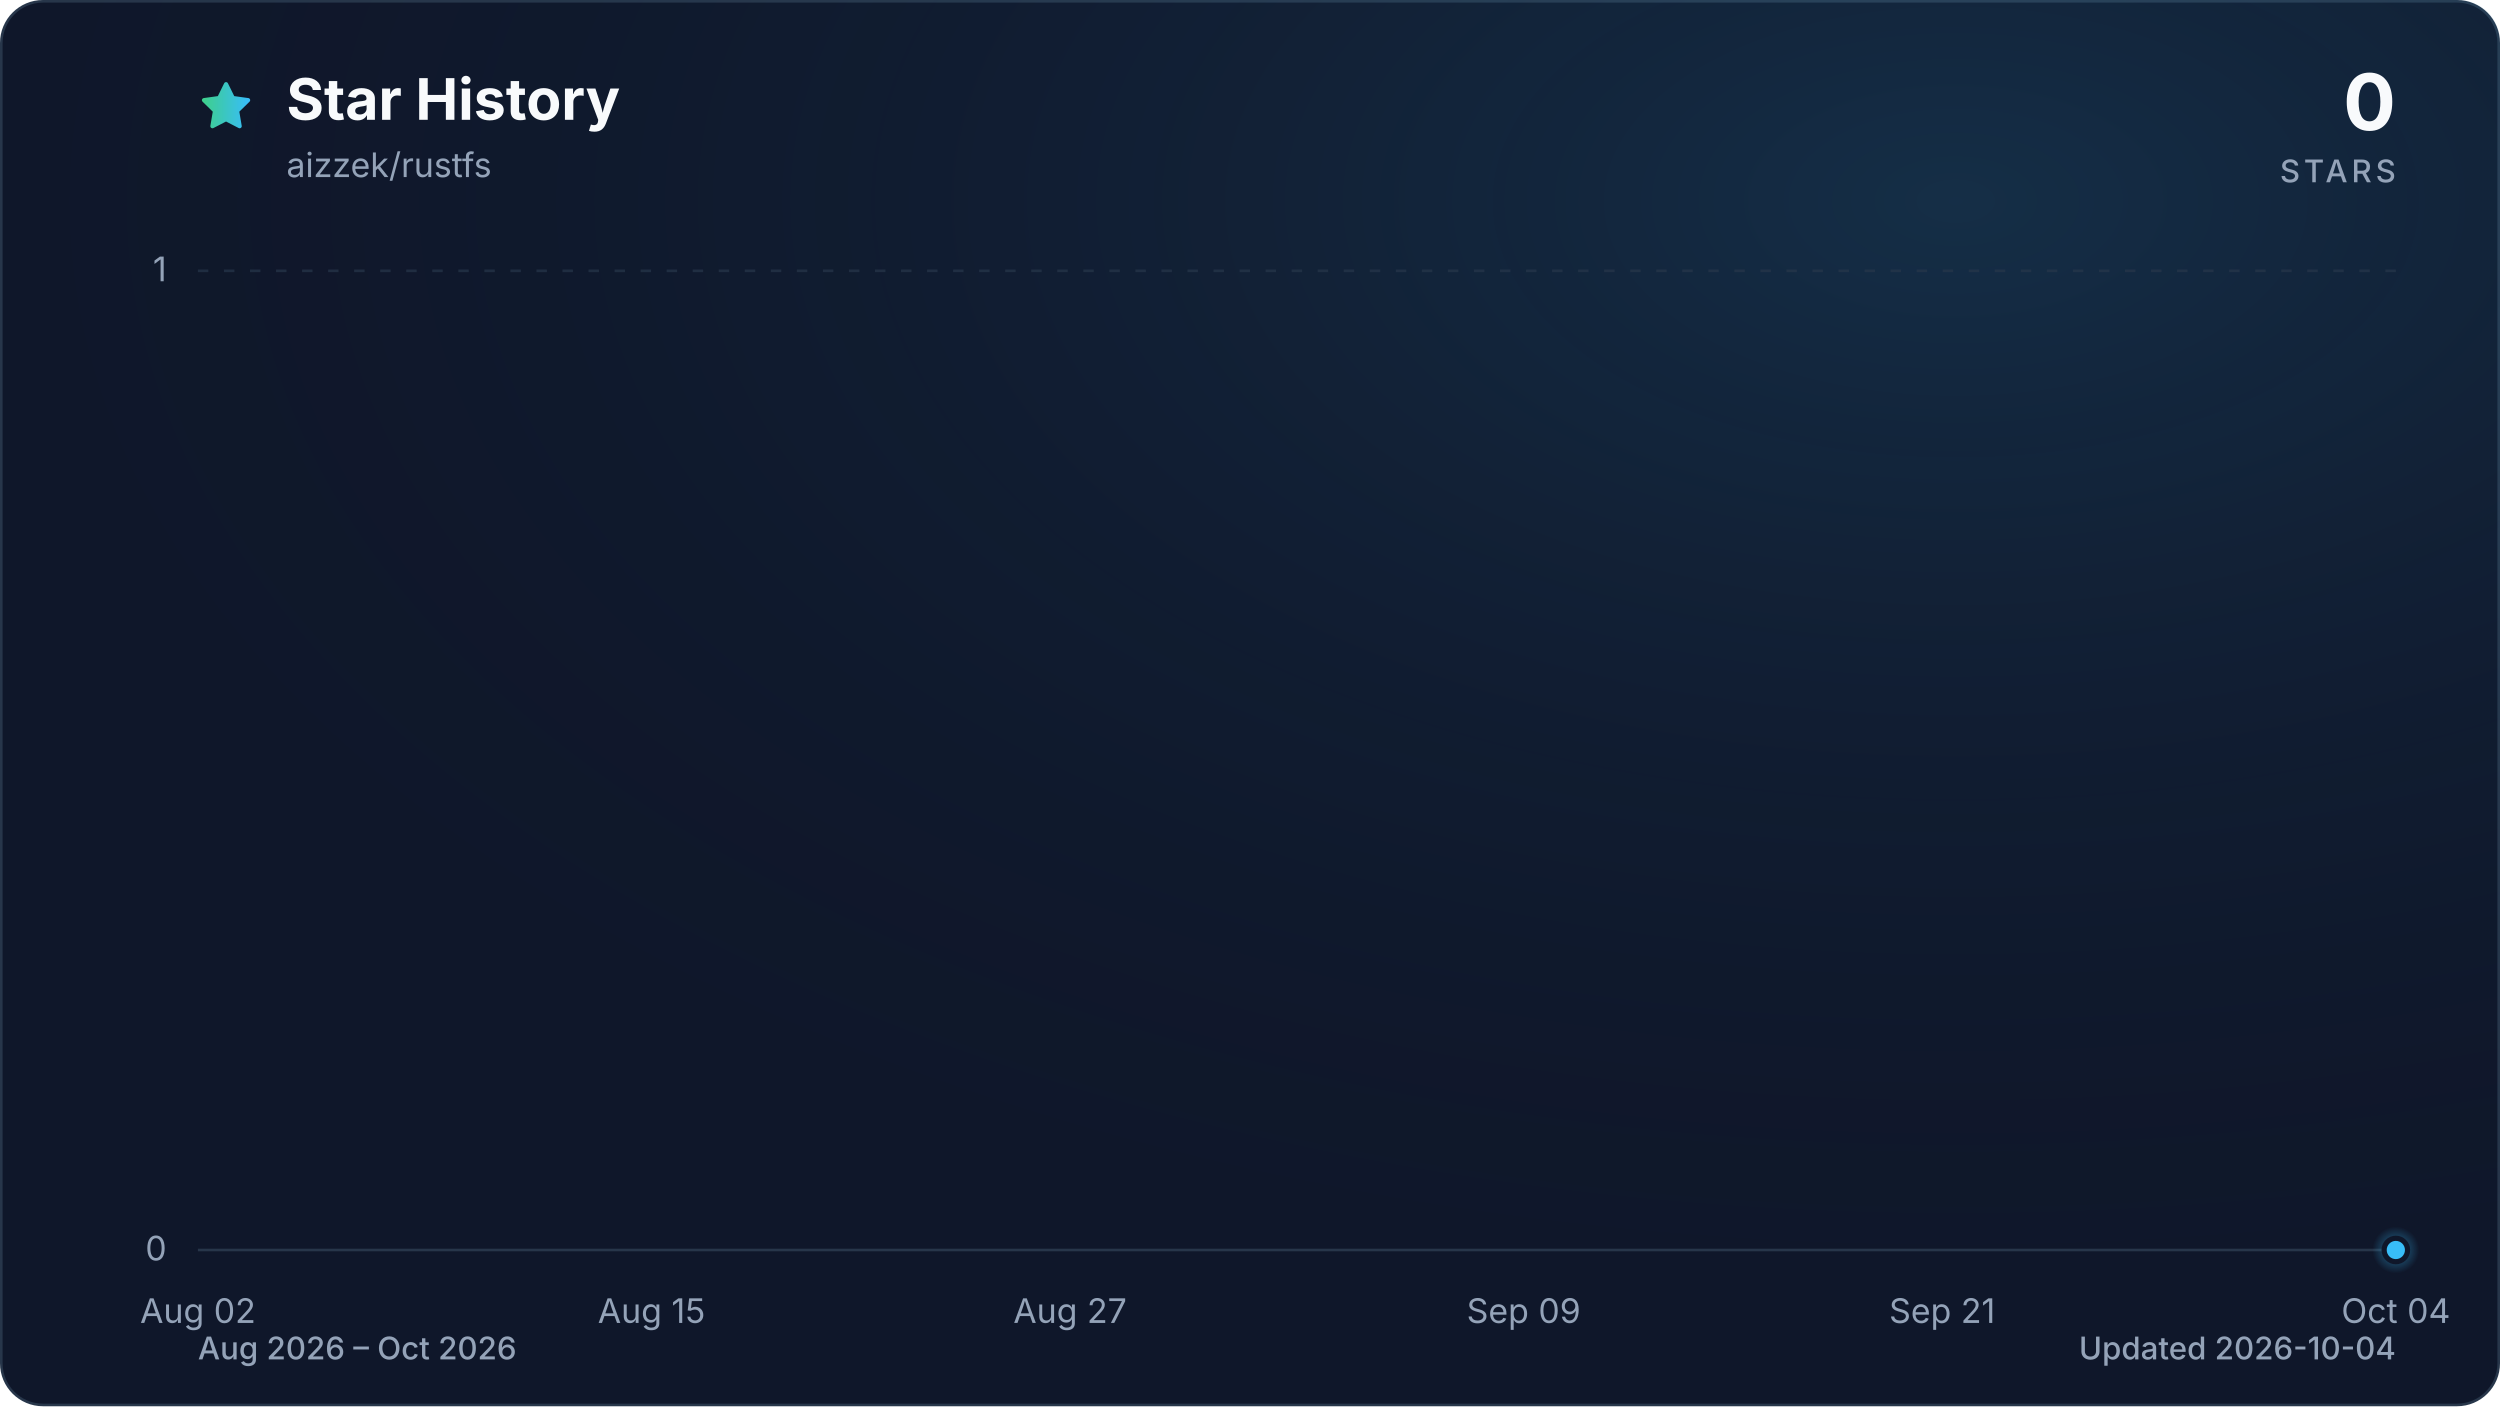
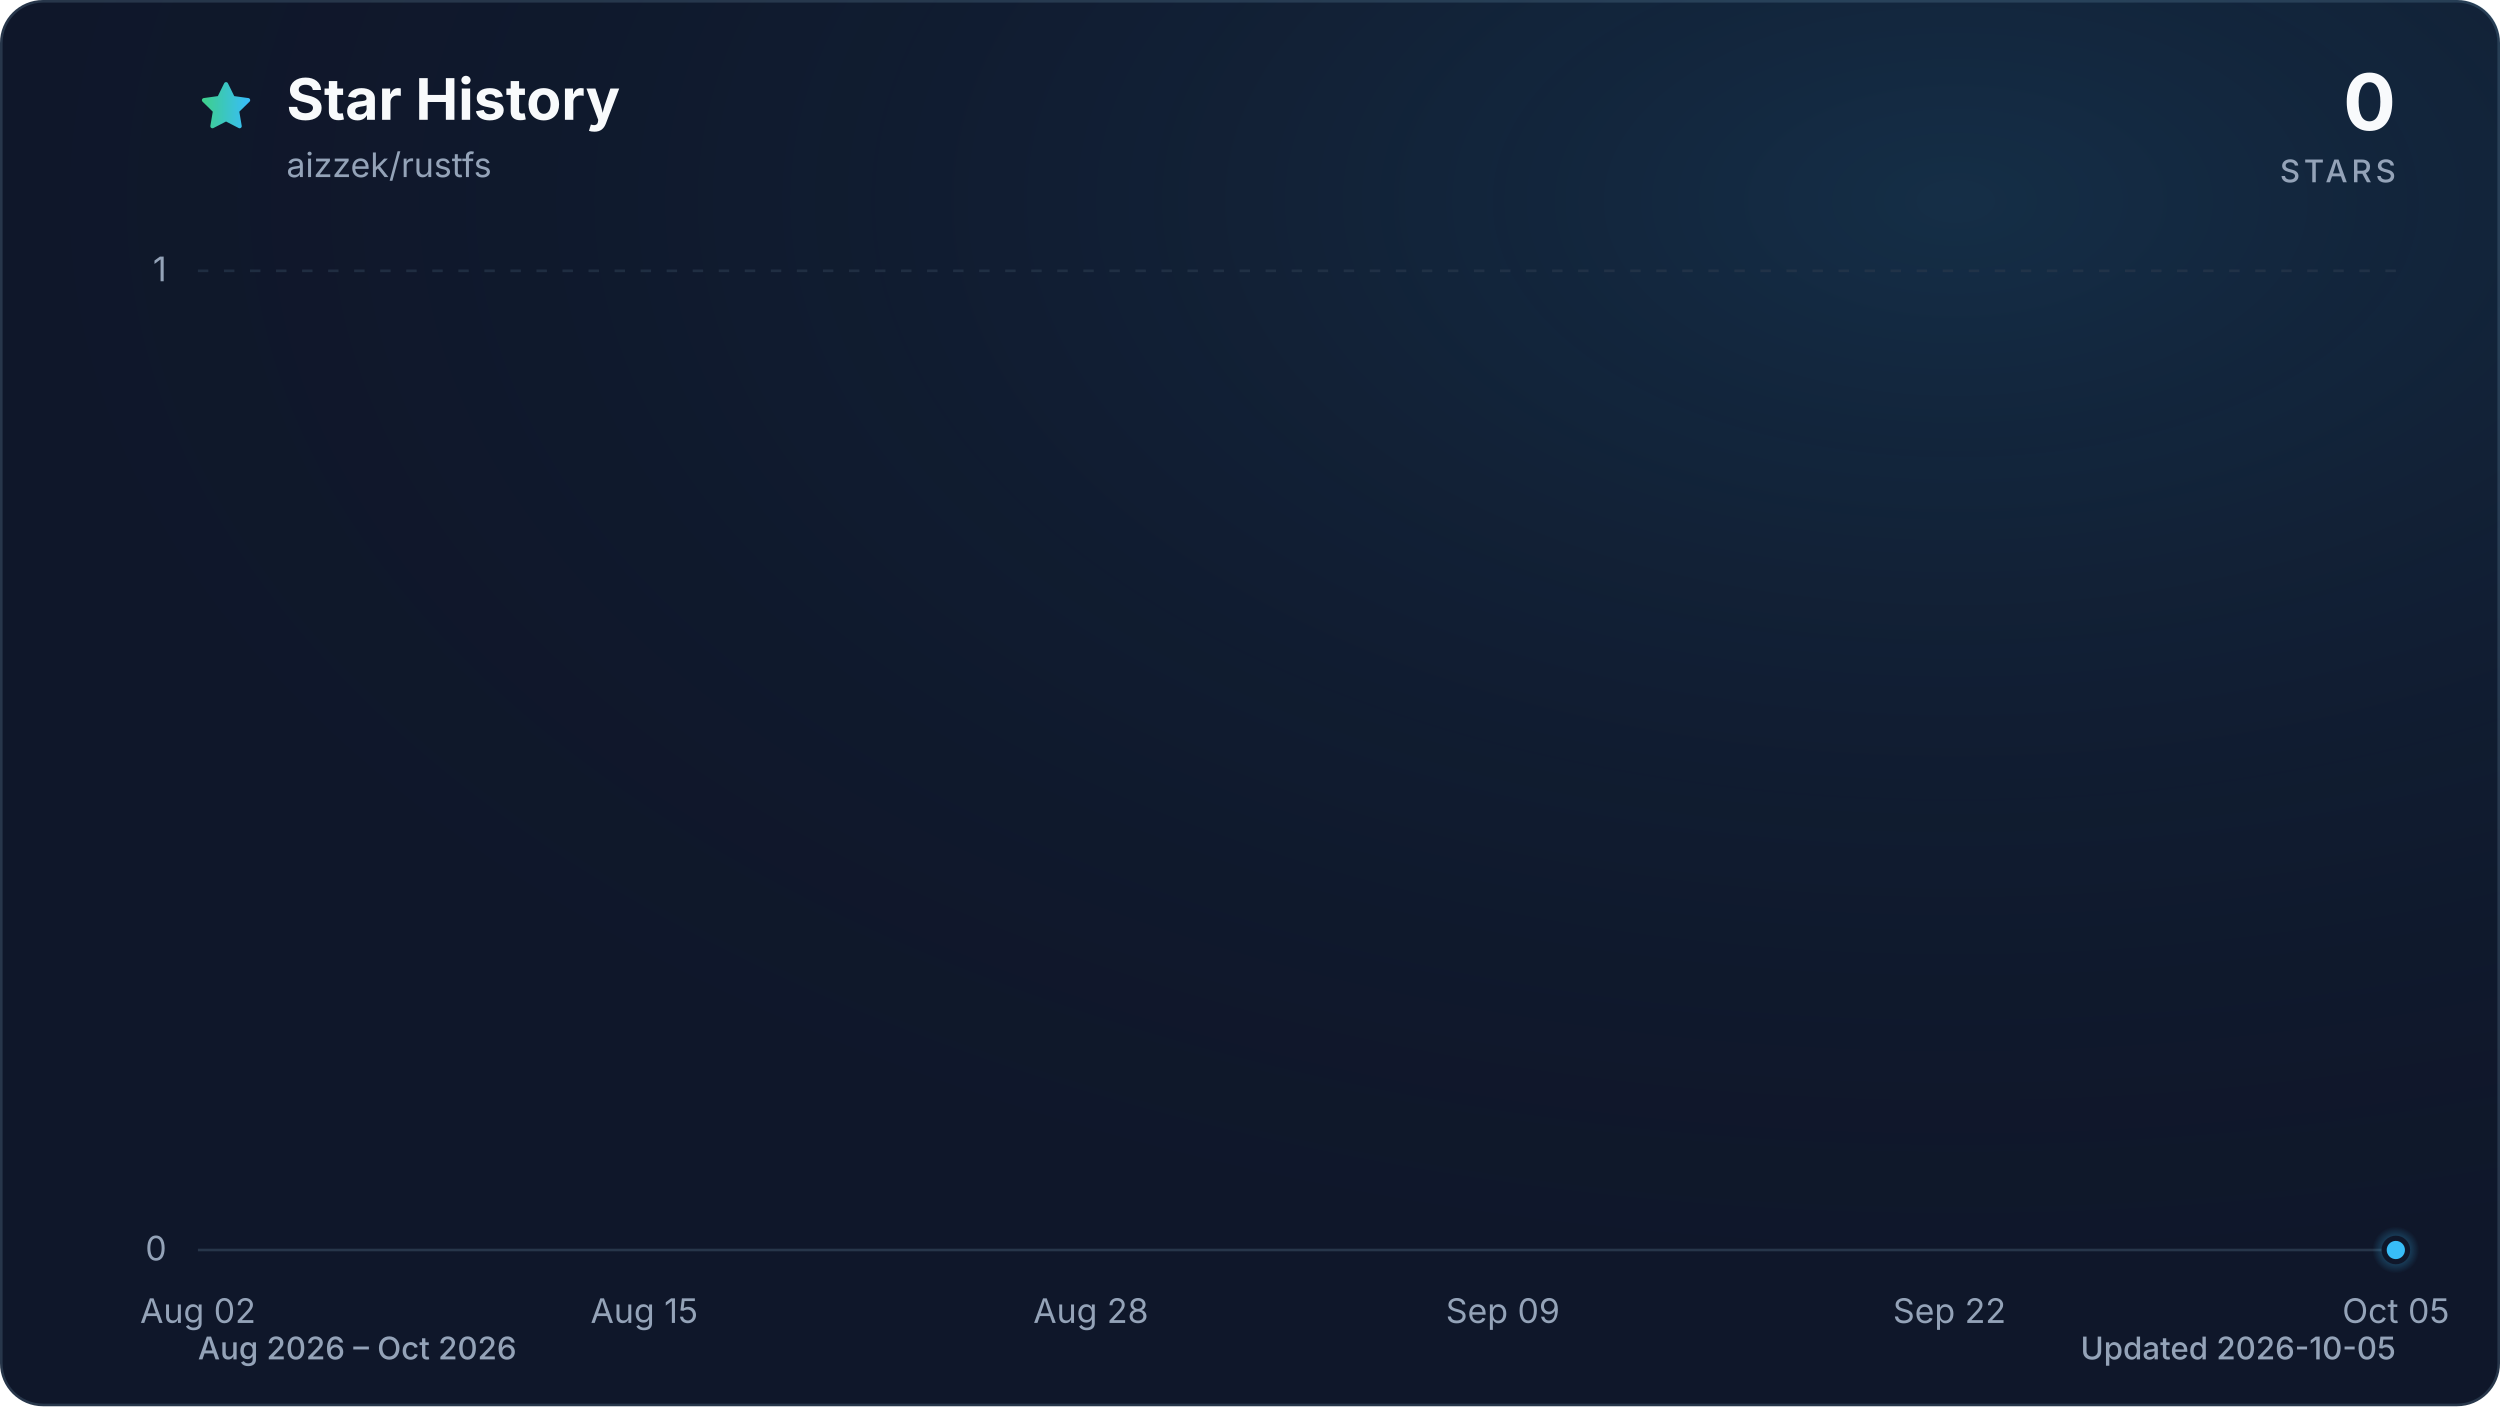
<svg xmlns="http://www.w3.org/2000/svg" viewBox="0 0 960 540" role="img" aria-labelledby="title description" data-style="gradient" data-variant="glow" data-animated="true">
  <defs>
    <linearGradient id="trend" x1="0" y1="0" x2="1" y2="0">
      <stop offset="0%" stop-color="#3ecf8e" />
      <stop offset="100%" stop-color="#38bdf8" />
    </linearGradient>
    <linearGradient id="area" x1="0" y1="0" x2="0" y2="1">
      <stop offset="0%" stop-color="#3ecf8e" stop-opacity="0.30" />
      <stop offset="55%" stop-color="#38bdf8" stop-opacity="0.10" />
      <stop offset="100%" stop-color="#38bdf8" stop-opacity="0.01" />
    </linearGradient>
    <radialGradient id="marker-halo" cx="50%" cy="50%" r="50%">
      <stop offset="0%" stop-color="#38bdf8" stop-opacity="0.55" />
      <stop offset="100%" stop-color="#38bdf8" stop-opacity="0" />
    </radialGradient>
    <radialGradient id="surface-glow" cx="78%" cy="14%" r="80%">
      <stop offset="0%" stop-color="#38bdf8" stop-opacity="0.14" />
      <stop offset="100%" stop-color="#0f172a" stop-opacity="0" />
    </radialGradient>
    <filter id="trend-glow" x="-20%" y="-20%" width="140%" height="140%">
      <feGaussianBlur stdDeviation="7" />
    </filter>
  </defs>
  <style>
.trend-enter{transform-box:fill-box;transform-origin:center;animation:trend-enter 520ms cubic-bezier(0.16,1,0.3,1)}
.marker-enter{transform-box:fill-box;transform-origin:center;animation:marker-enter 320ms cubic-bezier(0.16,1,0.3,1) 200ms both}
.marker-pulse{transform-box:fill-box;transform-origin:center;animation:marker-pulse 2.6s ease-out infinite}
@keyframes trend-enter{from{opacity:.35;transform:translateY(10px)}to{opacity:1;transform:translateY(0)}}
@keyframes marker-enter{from{opacity:0;transform:scale(.4)}to{opacity:1;transform:scale(1)}}
@keyframes marker-pulse{0%{opacity:.5;transform:scale(.7)}70%,100%{opacity:0;transform:scale(2.1)}}
@media (prefers-reduced-motion:reduce){.trend-enter,.marker-enter,.marker-pulse{animation:none!important}}
@media (prefers-reduced-motion:reduce){.marker-pulse{opacity:0}}
</style>
  <rect x="0.5" y="0.5" width="959" height="539" fill="#0f172a" stroke="#27364a" stroke-width="1" rx="16" />
  <rect width="960" height="540" fill="url(#surface-glow)" rx="16" />
  <path d="M12 2.6l2.9 5.9 6.5.9-4.7 4.6 1.1 6.5-5.8-3-5.8 3 1.1-6.5-4.7-4.6 6.5-.9L12 2.6Z" transform="translate(76 30) scale(.9)" fill="url(#trend)" stroke="url(#trend)" stroke-width="1.8" stroke-linejoin="round" aria-hidden="true" />
  <text x="110" y="46" fill="#f8fafc" font-family="ui-sans-serif, system-ui, -apple-system, BlinkMacSystemFont, 'Segoe UI', sans-serif" font-size="22" font-weight="700">Star History</text>
  <text x="110" y="68" fill="#94a3b8" font-family="ui-sans-serif, system-ui, -apple-system, BlinkMacSystemFont, 'Segoe UI', sans-serif" font-size="13">aizzek/rustfs</text>
  <text x="920" y="50" fill="#f8fafc" font-family="ui-sans-serif, system-ui, -apple-system, BlinkMacSystemFont, 'Segoe UI', sans-serif" font-size="30" font-weight="700" text-anchor="end">0</text>
  <text x="920" y="70" fill="#94a3b8" font-family="ui-sans-serif, system-ui, -apple-system, BlinkMacSystemFont, 'Segoe UI', sans-serif" font-size="12" font-weight="500" letter-spacing="1.5" text-anchor="end">STARS</text>
  <line x1="76" y1="480.0" x2="920" y2="480.0" stroke="#27364a" stroke-width="1" stroke-dasharray="0" opacity="1" />
  <text x="64" y="484.0" fill="#94a3b8" font-family="ui-sans-serif, system-ui, -apple-system, BlinkMacSystemFont, 'Segoe UI', sans-serif" font-size="13" text-anchor="end">0</text>
  <line x1="76" y1="104.0" x2="920" y2="104.0" stroke="#27364a" stroke-width="1" stroke-dasharray="4 6" opacity="0.7" />
  <text x="64" y="108.0" fill="#94a3b8" font-family="ui-sans-serif, system-ui, -apple-system, BlinkMacSystemFont, 'Segoe UI', sans-serif" font-size="13" text-anchor="end">1</text>
  <text x="76.0" y="508" fill="#94a3b8" font-family="ui-sans-serif, system-ui, -apple-system, BlinkMacSystemFont, 'Segoe UI', sans-serif" font-size="13" text-anchor="middle">Aug 02</text>
-   <text x="250.2" y="508" fill="#94a3b8" font-family="ui-sans-serif, system-ui, -apple-system, BlinkMacSystemFont, 'Segoe UI', sans-serif" font-size="13" text-anchor="middle">Aug 15</text>
-   <text x="410.9" y="508" fill="#94a3b8" font-family="ui-sans-serif, system-ui, -apple-system, BlinkMacSystemFont, 'Segoe UI', sans-serif" font-size="13" text-anchor="middle">Aug 27</text>
-   <text x="585.1" y="508" fill="#94a3b8" font-family="ui-sans-serif, system-ui, -apple-system, BlinkMacSystemFont, 'Segoe UI', sans-serif" font-size="13" text-anchor="middle">Sep 09</text>
-   <text x="745.8" y="508" fill="#94a3b8" font-family="ui-sans-serif, system-ui, -apple-system, BlinkMacSystemFont, 'Segoe UI', sans-serif" font-size="13" text-anchor="middle">Sep 21</text>
-   <text x="920.0" y="508" fill="#94a3b8" font-family="ui-sans-serif, system-ui, -apple-system, BlinkMacSystemFont, 'Segoe UI', sans-serif" font-size="13" text-anchor="middle">Oct 04</text>
+   <text x="247.4" y="508" fill="#94a3b8" font-family="ui-sans-serif, system-ui, -apple-system, BlinkMacSystemFont, 'Segoe UI', sans-serif" font-size="13" text-anchor="middle">Aug 15</text>
+   <text x="418.9" y="508" fill="#94a3b8" font-family="ui-sans-serif, system-ui, -apple-system, BlinkMacSystemFont, 'Segoe UI', sans-serif" font-size="13" text-anchor="middle">Aug 28</text>
+   <text x="577.1" y="508" fill="#94a3b8" font-family="ui-sans-serif, system-ui, -apple-system, BlinkMacSystemFont, 'Segoe UI', sans-serif" font-size="13" text-anchor="middle">Sep 09</text>
+   <text x="748.6" y="508" fill="#94a3b8" font-family="ui-sans-serif, system-ui, -apple-system, BlinkMacSystemFont, 'Segoe UI', sans-serif" font-size="13" text-anchor="middle">Sep 22</text>
+   <text x="920.0" y="508" fill="#94a3b8" font-family="ui-sans-serif, system-ui, -apple-system, BlinkMacSystemFont, 'Segoe UI', sans-serif" font-size="13" text-anchor="middle">Oct 05</text>
  <g class="trend-enter">
-     <path d="M 76.0 480.0 C 80.5 480.0, 84.9 480.0, 89.4 480.0 C 93.9 480.0, 98.3 480.0, 102.8 480.0 C 107.3 480.0, 111.7 480.0, 116.2 480.0 C 120.7 480.0, 125.1 480.0, 129.6 480.0 C 134.1 480.0, 138.5 480.0, 143.0 480.0 C 147.4 480.0, 151.9 480.0, 156.4 480.0 C 160.8 480.0, 165.3 480.0, 169.8 480.0 C 174.2 480.0, 178.7 480.0, 183.2 480.0 C 187.6 480.0, 192.1 480.0, 196.6 480.0 C 201.0 480.0, 205.5 480.0, 210.0 480.0 C 214.4 480.0, 218.9 480.0, 223.4 480.0 C 227.8 480.0, 232.3 480.0, 236.8 480.0 C 241.2 480.0, 245.7 480.0, 250.2 480.0 C 254.6 480.0, 259.1 480.0, 263.6 480.0 C 268.0 480.0, 272.5 480.0, 277.0 480.0 C 281.4 480.0, 285.9 480.0, 290.3 480.0 C 294.8 480.0, 299.3 480.0, 303.7 480.0 C 308.2 480.0, 312.7 480.0, 317.1 480.0 C 321.6 480.0, 326.1 480.0, 330.5 480.0 C 335.0 480.0, 339.5 480.0, 343.9 480.0 C 348.4 480.0, 352.9 480.0, 357.3 480.0 C 361.8 480.0, 366.3 480.0, 370.7 480.0 C 375.2 480.0, 379.7 480.0, 384.1 480.0 C 388.6 480.0, 393.1 480.0, 397.5 480.0 C 402.0 480.0, 406.5 480.0, 410.9 480.0 C 415.4 480.0, 419.9 480.0, 424.3 480.0 C 428.8 480.0, 433.2 480.0, 437.7 480.0 C 442.2 480.0, 446.6 480.0, 451.1 480.0 C 455.6 480.0, 460.0 480.0, 464.5 480.0 C 469.0 480.0, 473.4 480.0, 477.9 480.0 C 482.4 480.0, 486.8 480.0, 491.3 480.0 C 495.8 480.0, 500.2 480.0, 504.7 480.0 C 509.2 480.0, 513.6 480.0, 518.1 480.0 C 522.6 480.0, 527.0 480.0, 531.5 480.0 C 536.0 480.0, 540.4 480.0, 544.9 480.0 C 549.4 480.0, 553.8 480.0, 558.3 480.0 C 562.8 480.0, 567.2 480.0, 571.7 480.0 C 576.1 480.0, 580.6 480.0, 585.1 480.0 C 589.5 480.0, 594.0 480.0, 598.5 480.0 C 602.9 480.0, 607.4 480.0, 611.9 480.0 C 616.3 480.0, 620.8 480.0, 625.3 480.0 C 629.7 480.0, 634.2 480.0, 638.7 480.0 C 643.1 480.0, 647.6 480.0, 652.1 480.0 C 656.5 480.0, 661.0 480.0, 665.5 480.0 C 669.9 480.0, 674.4 480.0, 678.9 480.0 C 683.3 480.0, 687.8 480.0, 692.3 480.0 C 696.7 480.0, 701.2 480.0, 705.7 480.0 C 710.1 480.0, 714.6 480.0, 719.0 480.0 C 723.5 480.0, 728.0 480.0, 732.4 480.0 C 736.9 480.0, 741.4 480.0, 745.8 480.0 C 754.8 480.0, 763.7 480.0, 772.6 480.0 C 777.1 480.0, 781.6 480.0, 786.0 480.0 C 790.5 480.0, 795.0 480.0, 799.4 480.0 C 803.9 480.0, 808.4 480.0, 812.8 480.0 C 817.3 480.0, 821.8 480.0, 826.2 480.0 C 830.7 480.0, 835.2 480.0, 839.6 480.0 C 844.1 480.0, 848.6 480.0, 853.0 480.0 C 857.5 480.0, 861.9 480.0, 866.4 480.0 C 870.9 480.0, 875.3 480.0, 879.8 480.0 C 884.3 480.0, 888.7 480.0, 893.2 480.0 C 897.7 480.0, 902.1 480.0, 906.6 480.0 C 911.1 480.0, 915.5 480.0, 920.0 480.0 L 920.0 480.0 L 76.0 480.0 Z" fill="url(#area)" />
-     <path d="M 76.0 480.0 C 80.5 480.0, 84.9 480.0, 89.4 480.0 C 93.9 480.0, 98.3 480.0, 102.8 480.0 C 107.3 480.0, 111.7 480.0, 116.2 480.0 C 120.7 480.0, 125.1 480.0, 129.6 480.0 C 134.1 480.0, 138.5 480.0, 143.0 480.0 C 147.4 480.0, 151.9 480.0, 156.4 480.0 C 160.8 480.0, 165.3 480.0, 169.8 480.0 C 174.2 480.0, 178.7 480.0, 183.2 480.0 C 187.6 480.0, 192.1 480.0, 196.6 480.0 C 201.0 480.0, 205.5 480.0, 210.0 480.0 C 214.4 480.0, 218.9 480.0, 223.4 480.0 C 227.8 480.0, 232.3 480.0, 236.8 480.0 C 241.2 480.0, 245.7 480.0, 250.2 480.0 C 254.6 480.0, 259.1 480.0, 263.6 480.0 C 268.0 480.0, 272.5 480.0, 277.0 480.0 C 281.4 480.0, 285.9 480.0, 290.3 480.0 C 294.8 480.0, 299.3 480.0, 303.7 480.0 C 308.2 480.0, 312.7 480.0, 317.1 480.0 C 321.6 480.0, 326.1 480.0, 330.5 480.0 C 335.0 480.0, 339.5 480.0, 343.9 480.0 C 348.4 480.0, 352.9 480.0, 357.3 480.0 C 361.8 480.0, 366.3 480.0, 370.7 480.0 C 375.2 480.0, 379.7 480.0, 384.1 480.0 C 388.6 480.0, 393.1 480.0, 397.5 480.0 C 402.0 480.0, 406.5 480.0, 410.9 480.0 C 415.4 480.0, 419.9 480.0, 424.3 480.0 C 428.8 480.0, 433.2 480.0, 437.7 480.0 C 442.2 480.0, 446.6 480.0, 451.1 480.0 C 455.6 480.0, 460.0 480.0, 464.5 480.0 C 469.0 480.0, 473.4 480.0, 477.9 480.0 C 482.4 480.0, 486.8 480.0, 491.3 480.0 C 495.8 480.0, 500.2 480.0, 504.7 480.0 C 509.2 480.0, 513.6 480.0, 518.1 480.0 C 522.6 480.0, 527.0 480.0, 531.5 480.0 C 536.0 480.0, 540.4 480.0, 544.9 480.0 C 549.4 480.0, 553.8 480.0, 558.3 480.0 C 562.8 480.0, 567.2 480.0, 571.7 480.0 C 576.1 480.0, 580.6 480.0, 585.1 480.0 C 589.5 480.0, 594.0 480.0, 598.5 480.0 C 602.9 480.0, 607.4 480.0, 611.9 480.0 C 616.3 480.0, 620.8 480.0, 625.3 480.0 C 629.7 480.0, 634.2 480.0, 638.7 480.0 C 643.1 480.0, 647.6 480.0, 652.1 480.0 C 656.5 480.0, 661.0 480.0, 665.5 480.0 C 669.9 480.0, 674.4 480.0, 678.9 480.0 C 683.3 480.0, 687.8 480.0, 692.3 480.0 C 696.7 480.0, 701.2 480.0, 705.7 480.0 C 710.1 480.0, 714.6 480.0, 719.0 480.0 C 723.5 480.0, 728.0 480.0, 732.4 480.0 C 736.9 480.0, 741.4 480.0, 745.8 480.0 C 754.8 480.0, 763.7 480.0, 772.6 480.0 C 777.1 480.0, 781.6 480.0, 786.0 480.0 C 790.5 480.0, 795.0 480.0, 799.4 480.0 C 803.9 480.0, 808.4 480.0, 812.8 480.0 C 817.3 480.0, 821.8 480.0, 826.2 480.0 C 830.7 480.0, 835.2 480.0, 839.6 480.0 C 844.1 480.0, 848.6 480.0, 853.0 480.0 C 857.5 480.0, 861.9 480.0, 866.4 480.0 C 870.9 480.0, 875.3 480.0, 879.8 480.0 C 884.3 480.0, 888.7 480.0, 893.2 480.0 C 897.7 480.0, 902.1 480.0, 906.6 480.0 C 911.1 480.0, 915.5 480.0, 920.0 480.0" fill="none" stroke="url(#trend)" stroke-width="12" stroke-linecap="round" stroke-linejoin="round" opacity="0.16" filter="url(#trend-glow)" />
-     <path d="M 76.0 480.0 C 80.5 480.0, 84.9 480.0, 89.4 480.0 C 93.9 480.0, 98.3 480.0, 102.8 480.0 C 107.3 480.0, 111.7 480.0, 116.2 480.0 C 120.7 480.0, 125.1 480.0, 129.6 480.0 C 134.1 480.0, 138.5 480.0, 143.0 480.0 C 147.4 480.0, 151.9 480.0, 156.4 480.0 C 160.8 480.0, 165.3 480.0, 169.8 480.0 C 174.2 480.0, 178.7 480.0, 183.2 480.0 C 187.6 480.0, 192.1 480.0, 196.6 480.0 C 201.0 480.0, 205.5 480.0, 210.0 480.0 C 214.4 480.0, 218.9 480.0, 223.4 480.0 C 227.8 480.0, 232.3 480.0, 236.8 480.0 C 241.2 480.0, 245.7 480.0, 250.2 480.0 C 254.6 480.0, 259.1 480.0, 263.6 480.0 C 268.0 480.0, 272.5 480.0, 277.0 480.0 C 281.4 480.0, 285.9 480.0, 290.3 480.0 C 294.8 480.0, 299.3 480.0, 303.7 480.0 C 308.2 480.0, 312.7 480.0, 317.1 480.0 C 321.6 480.0, 326.1 480.0, 330.5 480.0 C 335.0 480.0, 339.5 480.0, 343.9 480.0 C 348.4 480.0, 352.9 480.0, 357.3 480.0 C 361.8 480.0, 366.3 480.0, 370.7 480.0 C 375.2 480.0, 379.7 480.0, 384.1 480.0 C 388.6 480.0, 393.1 480.0, 397.5 480.0 C 402.0 480.0, 406.5 480.0, 410.9 480.0 C 415.4 480.0, 419.9 480.0, 424.3 480.0 C 428.8 480.0, 433.2 480.0, 437.7 480.0 C 442.2 480.0, 446.6 480.0, 451.1 480.0 C 455.6 480.0, 460.0 480.0, 464.5 480.0 C 469.0 480.0, 473.4 480.0, 477.9 480.0 C 482.4 480.0, 486.8 480.0, 491.3 480.0 C 495.8 480.0, 500.2 480.0, 504.7 480.0 C 509.2 480.0, 513.6 480.0, 518.1 480.0 C 522.6 480.0, 527.0 480.0, 531.5 480.0 C 536.0 480.0, 540.4 480.0, 544.9 480.0 C 549.4 480.0, 553.8 480.0, 558.3 480.0 C 562.8 480.0, 567.2 480.0, 571.7 480.0 C 576.1 480.0, 580.6 480.0, 585.1 480.0 C 589.5 480.0, 594.0 480.0, 598.5 480.0 C 602.9 480.0, 607.4 480.0, 611.9 480.0 C 616.3 480.0, 620.8 480.0, 625.3 480.0 C 629.7 480.0, 634.2 480.0, 638.7 480.0 C 643.1 480.0, 647.6 480.0, 652.1 480.0 C 656.5 480.0, 661.0 480.0, 665.5 480.0 C 669.9 480.0, 674.4 480.0, 678.9 480.0 C 683.3 480.0, 687.8 480.0, 692.3 480.0 C 696.7 480.0, 701.2 480.0, 705.7 480.0 C 710.1 480.0, 714.6 480.0, 719.0 480.0 C 723.5 480.0, 728.0 480.0, 732.4 480.0 C 736.9 480.0, 741.4 480.0, 745.8 480.0 C 754.8 480.0, 763.7 480.0, 772.6 480.0 C 777.1 480.0, 781.6 480.0, 786.0 480.0 C 790.5 480.0, 795.0 480.0, 799.4 480.0 C 803.9 480.0, 808.4 480.0, 812.8 480.0 C 817.3 480.0, 821.8 480.0, 826.2 480.0 C 830.7 480.0, 835.2 480.0, 839.6 480.0 C 844.1 480.0, 848.6 480.0, 853.0 480.0 C 857.5 480.0, 861.9 480.0, 866.4 480.0 C 870.9 480.0, 875.3 480.0, 879.8 480.0 C 884.3 480.0, 888.7 480.0, 893.2 480.0 C 897.7 480.0, 902.1 480.0, 906.6 480.0 C 911.1 480.0, 915.5 480.0, 920.0 480.0" fill="none" stroke="url(#trend)" stroke-width="3" stroke-linecap="round" stroke-linejoin="round" />
+     <path d="M 76.0 480.0 C 80.4 480.0, 84.8 480.0, 89.2 480.0 C 93.6 480.0, 98.0 480.0, 102.4 480.0 C 106.8 480.0, 111.2 480.0, 115.6 480.0 C 120.0 480.0, 124.4 480.0, 128.8 480.0 C 133.1 480.0, 137.5 480.0, 141.9 480.0 C 146.3 480.0, 150.7 480.0, 155.1 480.0 C 159.5 480.0, 163.9 480.0, 168.3 480.0 C 172.7 480.0, 177.1 480.0, 181.5 480.0 C 185.9 480.0, 190.3 480.0, 194.7 480.0 C 199.1 480.0, 203.5 480.0, 207.9 480.0 C 212.3 480.0, 216.7 480.0, 221.1 480.0 C 225.5 480.0, 229.9 480.0, 234.3 480.0 C 238.6 480.0, 243.0 480.0, 247.4 480.0 C 251.8 480.0, 256.2 480.0, 260.6 480.0 C 265.0 480.0, 269.4 480.0, 273.8 480.0 C 278.2 480.0, 282.6 480.0, 287.0 480.0 C 291.4 480.0, 295.8 480.0, 300.2 480.0 C 304.6 480.0, 309.0 480.0, 313.4 480.0 C 317.8 480.0, 322.2 480.0, 326.6 480.0 C 331.0 480.0, 335.4 480.0, 339.8 480.0 C 344.1 480.0, 348.5 480.0, 352.9 480.0 C 357.3 480.0, 361.7 480.0, 366.1 480.0 C 370.5 480.0, 374.9 480.0, 379.3 480.0 C 383.7 480.0, 388.1 480.0, 392.5 480.0 C 396.9 480.0, 401.3 480.0, 405.7 480.0 C 410.1 480.0, 414.5 480.0, 418.9 480.0 C 423.3 480.0, 427.7 480.0, 432.1 480.0 C 436.5 480.0, 440.9 480.0, 445.3 480.0 C 449.6 480.0, 454.0 480.0, 458.4 480.0 C 462.8 480.0, 467.2 480.0, 471.6 480.0 C 476.0 480.0, 480.4 480.0, 484.8 480.0 C 489.2 480.0, 493.6 480.0, 498.0 480.0 C 502.4 480.0, 506.8 480.0, 511.2 480.0 C 515.6 480.0, 520.0 480.0, 524.4 480.0 C 528.8 480.0, 533.2 480.0, 537.6 480.0 C 542.0 480.0, 546.4 480.0, 550.8 480.0 C 555.1 480.0, 559.5 480.0, 563.9 480.0 C 568.3 480.0, 572.7 480.0, 577.1 480.0 C 581.5 480.0, 585.9 480.0, 590.3 480.0 C 594.7 480.0, 599.1 480.0, 603.5 480.0 C 607.9 480.0, 612.3 480.0, 616.7 480.0 C 621.1 480.0, 625.5 480.0, 629.9 480.0 C 634.3 480.0, 638.7 480.0, 643.1 480.0 C 647.5 480.0, 651.9 480.0, 656.3 480.0 C 660.6 480.0, 665.0 480.0, 669.4 480.0 C 673.8 480.0, 678.2 480.0, 682.6 480.0 C 687.0 480.0, 691.4 480.0, 695.8 480.0 C 700.2 480.0, 704.6 480.0, 709.0 480.0 C 713.4 480.0, 717.8 480.0, 722.2 480.0 C 726.6 480.0, 731.0 480.0, 735.4 480.0 C 744.2 480.0, 753.0 480.0, 761.8 480.0 C 766.1 480.0, 770.5 480.0, 774.9 480.0 C 779.3 480.0, 783.7 480.0, 788.1 480.0 C 792.5 480.0, 796.9 480.0, 801.3 480.0 C 805.7 480.0, 810.1 480.0, 814.5 480.0 C 818.9 480.0, 823.3 480.0, 827.7 480.0 C 832.1 480.0, 836.5 480.0, 840.9 480.0 C 845.3 480.0, 849.7 480.0, 854.1 480.0 C 858.5 480.0, 862.9 480.0, 867.3 480.0 C 871.6 480.0, 876.0 480.0, 880.4 480.0 C 884.8 480.0, 889.2 480.0, 893.6 480.0 C 898.0 480.0, 902.4 480.0, 906.8 480.0 C 911.2 480.0, 915.6 480.0, 920.0 480.0 L 920.0 480.0 L 76.0 480.0 Z" fill="url(#area)" />
+     <path d="M 76.0 480.0 C 80.4 480.0, 84.8 480.0, 89.2 480.0 C 93.6 480.0, 98.0 480.0, 102.4 480.0 C 106.8 480.0, 111.2 480.0, 115.6 480.0 C 120.0 480.0, 124.4 480.0, 128.8 480.0 C 133.1 480.0, 137.5 480.0, 141.9 480.0 C 146.3 480.0, 150.7 480.0, 155.1 480.0 C 159.5 480.0, 163.9 480.0, 168.3 480.0 C 172.7 480.0, 177.1 480.0, 181.5 480.0 C 185.9 480.0, 190.3 480.0, 194.7 480.0 C 199.1 480.0, 203.5 480.0, 207.9 480.0 C 212.3 480.0, 216.7 480.0, 221.1 480.0 C 225.5 480.0, 229.9 480.0, 234.3 480.0 C 238.6 480.0, 243.0 480.0, 247.4 480.0 C 251.8 480.0, 256.2 480.0, 260.6 480.0 C 265.0 480.0, 269.4 480.0, 273.8 480.0 C 278.2 480.0, 282.6 480.0, 287.0 480.0 C 291.4 480.0, 295.8 480.0, 300.2 480.0 C 304.6 480.0, 309.0 480.0, 313.4 480.0 C 317.8 480.0, 322.2 480.0, 326.6 480.0 C 331.0 480.0, 335.4 480.0, 339.8 480.0 C 344.1 480.0, 348.5 480.0, 352.9 480.0 C 357.3 480.0, 361.7 480.0, 366.1 480.0 C 370.5 480.0, 374.9 480.0, 379.3 480.0 C 383.7 480.0, 388.1 480.0, 392.5 480.0 C 396.9 480.0, 401.3 480.0, 405.7 480.0 C 410.1 480.0, 414.5 480.0, 418.9 480.0 C 423.3 480.0, 427.7 480.0, 432.1 480.0 C 436.5 480.0, 440.9 480.0, 445.3 480.0 C 449.6 480.0, 454.0 480.0, 458.4 480.0 C 462.8 480.0, 467.2 480.0, 471.6 480.0 C 476.0 480.0, 480.4 480.0, 484.8 480.0 C 489.2 480.0, 493.6 480.0, 498.0 480.0 C 502.4 480.0, 506.8 480.0, 511.2 480.0 C 515.6 480.0, 520.0 480.0, 524.4 480.0 C 528.8 480.0, 533.2 480.0, 537.6 480.0 C 542.0 480.0, 546.4 480.0, 550.8 480.0 C 555.1 480.0, 559.5 480.0, 563.9 480.0 C 568.3 480.0, 572.7 480.0, 577.1 480.0 C 581.5 480.0, 585.9 480.0, 590.3 480.0 C 594.7 480.0, 599.1 480.0, 603.5 480.0 C 607.9 480.0, 612.3 480.0, 616.7 480.0 C 621.1 480.0, 625.5 480.0, 629.9 480.0 C 634.3 480.0, 638.7 480.0, 643.1 480.0 C 647.5 480.0, 651.9 480.0, 656.3 480.0 C 660.6 480.0, 665.0 480.0, 669.4 480.0 C 673.8 480.0, 678.2 480.0, 682.6 480.0 C 687.0 480.0, 691.4 480.0, 695.8 480.0 C 700.2 480.0, 704.6 480.0, 709.0 480.0 C 713.4 480.0, 717.8 480.0, 722.2 480.0 C 726.6 480.0, 731.0 480.0, 735.4 480.0 C 744.2 480.0, 753.0 480.0, 761.8 480.0 C 766.1 480.0, 770.5 480.0, 774.9 480.0 C 779.3 480.0, 783.7 480.0, 788.1 480.0 C 792.5 480.0, 796.9 480.0, 801.3 480.0 C 805.7 480.0, 810.1 480.0, 814.5 480.0 C 818.9 480.0, 823.3 480.0, 827.7 480.0 C 832.1 480.0, 836.5 480.0, 840.9 480.0 C 845.3 480.0, 849.7 480.0, 854.1 480.0 C 858.5 480.0, 862.9 480.0, 867.3 480.0 C 871.6 480.0, 876.0 480.0, 880.4 480.0 C 884.8 480.0, 889.2 480.0, 893.6 480.0 C 898.0 480.0, 902.4 480.0, 906.8 480.0 C 911.2 480.0, 915.6 480.0, 920.0 480.0" fill="none" stroke="url(#trend)" stroke-width="12" stroke-linecap="round" stroke-linejoin="round" opacity="0.16" filter="url(#trend-glow)" />
+     <path d="M 76.0 480.0 C 80.4 480.0, 84.8 480.0, 89.2 480.0 C 93.6 480.0, 98.0 480.0, 102.4 480.0 C 106.8 480.0, 111.2 480.0, 115.6 480.0 C 120.0 480.0, 124.4 480.0, 128.8 480.0 C 133.1 480.0, 137.5 480.0, 141.9 480.0 C 146.3 480.0, 150.7 480.0, 155.1 480.0 C 159.5 480.0, 163.9 480.0, 168.3 480.0 C 172.7 480.0, 177.1 480.0, 181.5 480.0 C 185.9 480.0, 190.3 480.0, 194.7 480.0 C 199.1 480.0, 203.5 480.0, 207.9 480.0 C 212.3 480.0, 216.7 480.0, 221.1 480.0 C 225.5 480.0, 229.9 480.0, 234.3 480.0 C 238.6 480.0, 243.0 480.0, 247.4 480.0 C 251.8 480.0, 256.2 480.0, 260.6 480.0 C 265.0 480.0, 269.4 480.0, 273.8 480.0 C 278.2 480.0, 282.6 480.0, 287.0 480.0 C 291.4 480.0, 295.8 480.0, 300.2 480.0 C 304.6 480.0, 309.0 480.0, 313.4 480.0 C 317.8 480.0, 322.2 480.0, 326.6 480.0 C 331.0 480.0, 335.4 480.0, 339.8 480.0 C 344.1 480.0, 348.5 480.0, 352.9 480.0 C 357.3 480.0, 361.7 480.0, 366.1 480.0 C 370.5 480.0, 374.9 480.0, 379.3 480.0 C 383.7 480.0, 388.1 480.0, 392.5 480.0 C 396.9 480.0, 401.3 480.0, 405.7 480.0 C 410.1 480.0, 414.5 480.0, 418.9 480.0 C 423.3 480.0, 427.7 480.0, 432.1 480.0 C 436.5 480.0, 440.9 480.0, 445.3 480.0 C 449.6 480.0, 454.0 480.0, 458.4 480.0 C 462.8 480.0, 467.2 480.0, 471.6 480.0 C 476.0 480.0, 480.4 480.0, 484.8 480.0 C 489.2 480.0, 493.6 480.0, 498.0 480.0 C 502.4 480.0, 506.8 480.0, 511.2 480.0 C 515.6 480.0, 520.0 480.0, 524.4 480.0 C 528.8 480.0, 533.2 480.0, 537.6 480.0 C 542.0 480.0, 546.4 480.0, 550.8 480.0 C 555.1 480.0, 559.5 480.0, 563.9 480.0 C 568.3 480.0, 572.7 480.0, 577.1 480.0 C 581.5 480.0, 585.9 480.0, 590.3 480.0 C 594.7 480.0, 599.1 480.0, 603.5 480.0 C 607.9 480.0, 612.3 480.0, 616.7 480.0 C 621.1 480.0, 625.5 480.0, 629.9 480.0 C 634.3 480.0, 638.7 480.0, 643.1 480.0 C 647.5 480.0, 651.9 480.0, 656.3 480.0 C 660.6 480.0, 665.0 480.0, 669.4 480.0 C 673.8 480.0, 678.2 480.0, 682.6 480.0 C 687.0 480.0, 691.4 480.0, 695.8 480.0 C 700.2 480.0, 704.6 480.0, 709.0 480.0 C 713.4 480.0, 717.8 480.0, 722.2 480.0 C 726.6 480.0, 731.0 480.0, 735.4 480.0 C 744.2 480.0, 753.0 480.0, 761.8 480.0 C 766.1 480.0, 770.5 480.0, 774.9 480.0 C 779.3 480.0, 783.7 480.0, 788.1 480.0 C 792.5 480.0, 796.9 480.0, 801.3 480.0 C 805.7 480.0, 810.1 480.0, 814.5 480.0 C 818.9 480.0, 823.3 480.0, 827.7 480.0 C 832.1 480.0, 836.5 480.0, 840.9 480.0 C 845.3 480.0, 849.7 480.0, 854.1 480.0 C 858.5 480.0, 862.9 480.0, 867.3 480.0 C 871.6 480.0, 876.0 480.0, 880.4 480.0 C 884.8 480.0, 889.2 480.0, 893.6 480.0 C 898.0 480.0, 902.4 480.0, 906.8 480.0 C 911.2 480.0, 915.6 480.0, 920.0 480.0" fill="none" stroke="url(#trend)" stroke-width="3" stroke-linecap="round" stroke-linejoin="round" />
  </g>
  <g class="marker-enter">
    <circle class="marker-pulse" cx="920.0" cy="480.0" r="9" fill="url(#marker-halo)" />
    <circle cx="920.0" cy="480.0" r="4.5" fill="#38bdf8" stroke="#0f172a" stroke-width="2" />
  </g>
  <text x="76" y="522" fill="#94a3b8" font-family="ui-sans-serif, system-ui, -apple-system, BlinkMacSystemFont, 'Segoe UI', sans-serif" font-size="12" font-weight="500">Aug 2026 – Oct 2026</text>
-   <text x="920" y="522" fill="#94a3b8" font-family="ui-sans-serif, system-ui, -apple-system, BlinkMacSystemFont, 'Segoe UI', sans-serif" font-size="12" font-weight="500" text-anchor="end">Updated 2026-10-04</text>
+   <text x="920" y="522" fill="#94a3b8" font-family="ui-sans-serif, system-ui, -apple-system, BlinkMacSystemFont, 'Segoe UI', sans-serif" font-size="12" font-weight="500" text-anchor="end">Updated 2026-10-05</text>
</svg>
